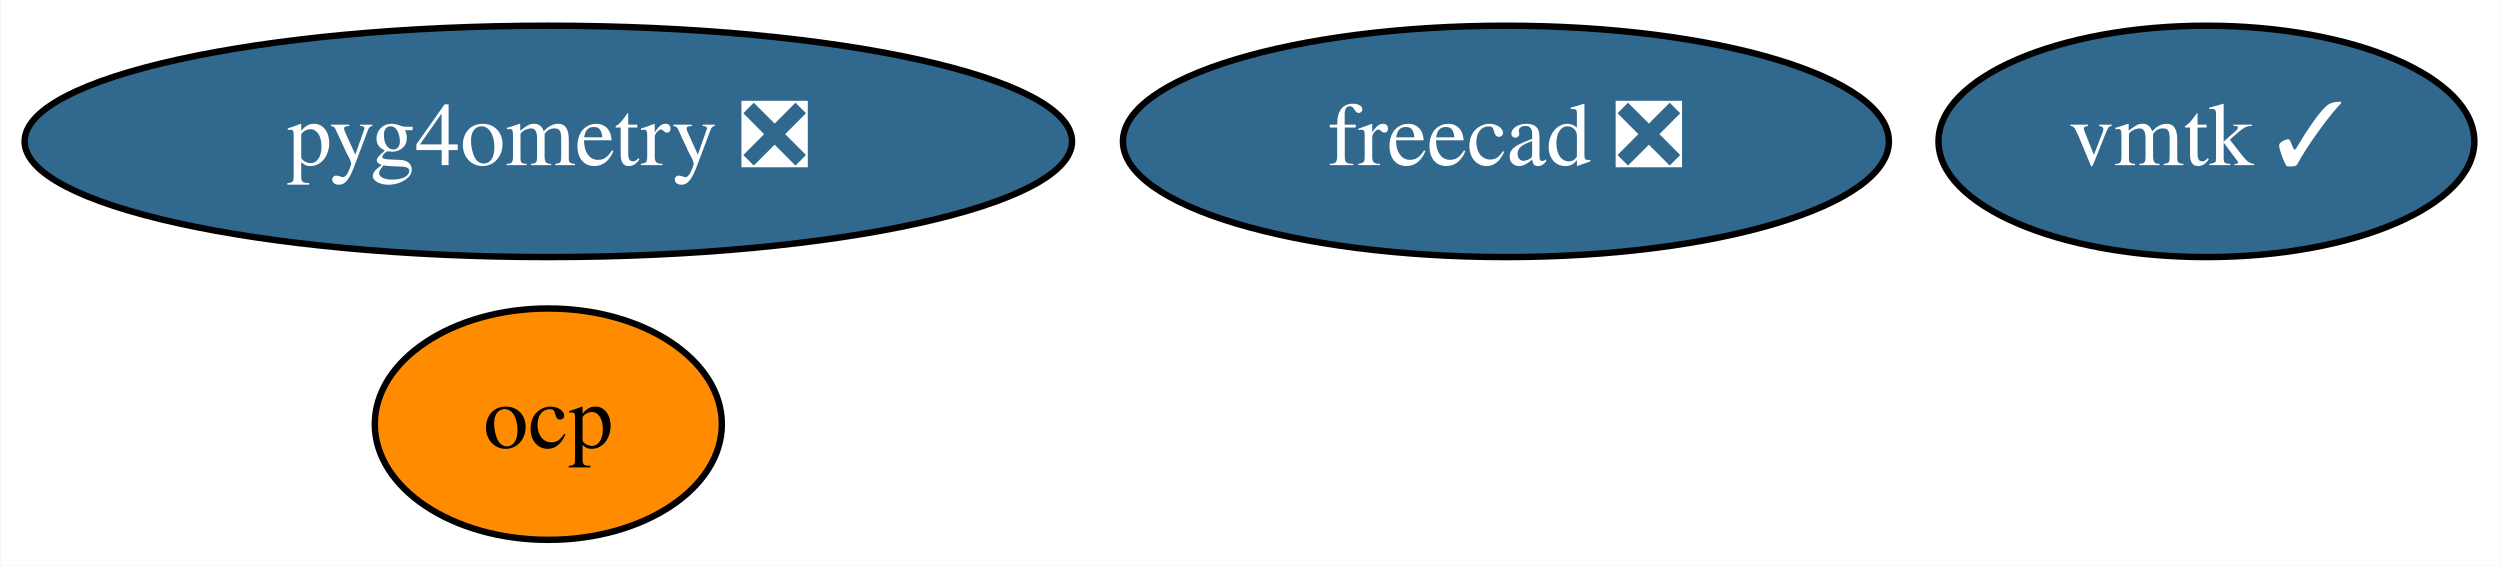
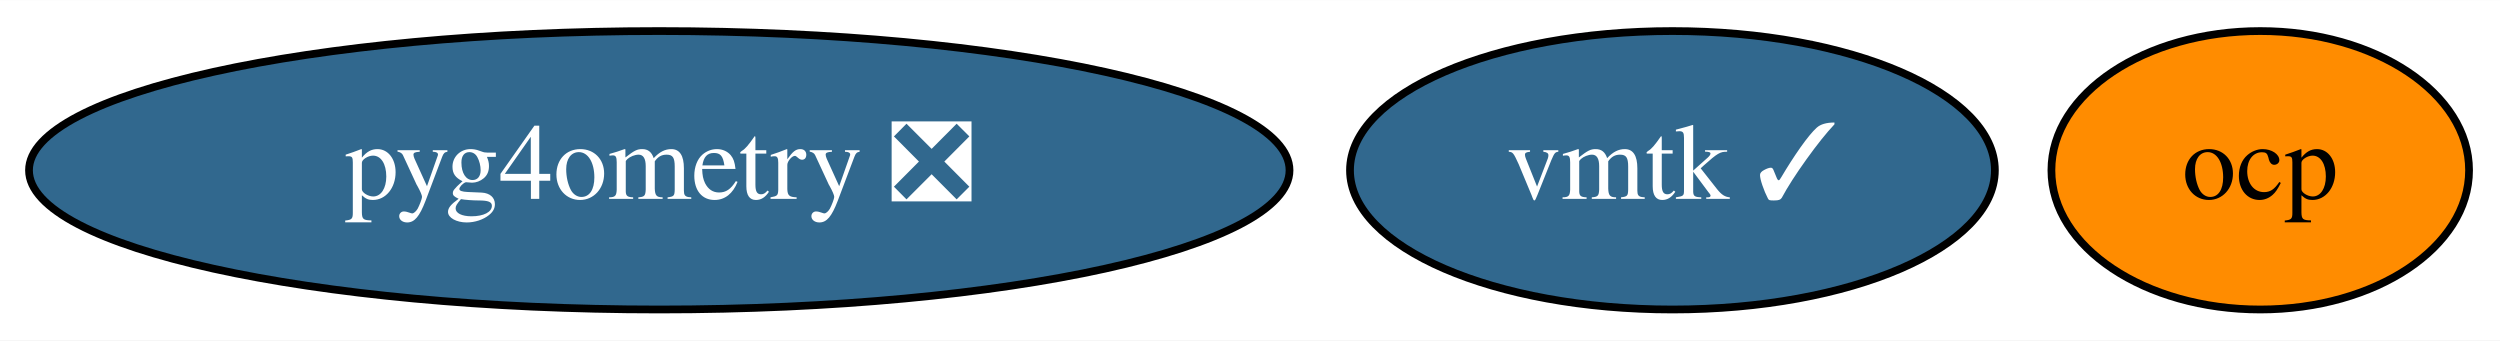
- <svg xmlns="http://www.w3.org/2000/svg" xmlns:xlink="http://www.w3.org/1999/xlink" width="389pt" height="88pt" viewBox="0.00 0.00 388.84 88.00">
-   <g id="graph0" class="graph" transform="scale(1 1) rotate(0) translate(4 84)">
-     <polygon fill="white" stroke="none" points="-4,4 -4,-84 384.84,-84 384.84,4 -4,4" />
+ <svg xmlns="http://www.w3.org/2000/svg" xmlns:xlink="http://www.w3.org/1999/xlink" width="323pt" height="44pt" viewBox="0.00 0.00 323.24 44.00">
+   <g id="graph0" class="graph" transform="scale(1 1) rotate(0) translate(4 40)">
+     <polygon fill="white" stroke="none" points="-4,4 -4,-40 319.24,-40 319.24,4 -4,4" />
    <g id="node1" class="node">
      <g id="a_node1">
-         <a xlink:href="https://github.com/conda-forge/freecad-feedstock/pull/77" xlink:title="freecad ❎">
-           <ellipse fill="#31688e" stroke="black" cx="230.24" cy="-62" rx="59.59" ry="18" />
-           <text text-anchor="middle" x="230.24" y="-58.3" font-family="Times,serif" font-size="14.00" fill="white">freecad ❎</text>
+         <a xlink:href="https://github.com/conda-forge/vmtk-feedstock/pull/12" xlink:title="vmtk ✓">
+           <ellipse fill="#31688e" stroke="black" cx="212.24" cy="-18" rx="41.69" ry="18" />
+           <text text-anchor="middle" x="212.24" y="-14.3" font-family="Times,serif" font-size="14.00" fill="white">vmtk ✓</text>
        </a>
      </g>
    </g>
    <g id="node2" class="node">
      <g id="a_node2">
-         <a xlink:href="https://github.com/conda-forge/vmtk-feedstock/pull/12" xlink:title="vmtk ✓">
-           <ellipse fill="#31688e" stroke="black" cx="339.24" cy="-62" rx="41.69" ry="18" />
-           <text text-anchor="middle" x="339.24" y="-58.3" font-family="Times,serif" font-size="14.00" fill="white">vmtk ✓</text>
+         <a xlink:href="https://github.com/conda-forge/ocp-feedstock" xlink:title="ocp">
+           <ellipse fill="#ff8c00" stroke="black" cx="288.24" cy="-18" rx="27" ry="18" />
+           <text text-anchor="middle" x="288.24" y="-14.3" font-family="Times,serif" font-size="14.00">ocp</text>
        </a>
      </g>
    </g>
    <g id="node3" class="node">
      <g id="a_node3">
-         <a xlink:href="https://github.com/conda-forge/ocp-feedstock" xlink:title="ocp">
-           <ellipse fill="#ff8c00" stroke="black" cx="81.24" cy="-18" rx="27" ry="18" />
-           <text text-anchor="middle" x="81.24" y="-14.3" font-family="Times,serif" font-size="14.00">ocp</text>
-         </a>
-       </g>
-     </g>
-     <g id="node4" class="node">
-       <g id="a_node4">
        <a xlink:href="https://github.com/conda-forge/pyg4ometry-feedstock/pull/9" xlink:title="pyg4ometry ❎">
-           <ellipse fill="#31688e" stroke="black" cx="81.24" cy="-62" rx="81.49" ry="18" />
-           <text text-anchor="middle" x="81.24" y="-58.3" font-family="Times,serif" font-size="14.00" fill="white">pyg4ometry ❎</text>
+           <ellipse fill="#31688e" stroke="black" cx="81.24" cy="-18" rx="81.49" ry="18" />
+           <text text-anchor="middle" x="81.24" y="-14.3" font-family="Times,serif" font-size="14.00" fill="white">pyg4ometry ❎</text>
        </a>
      </g>
    </g>
  </g>
</svg>
